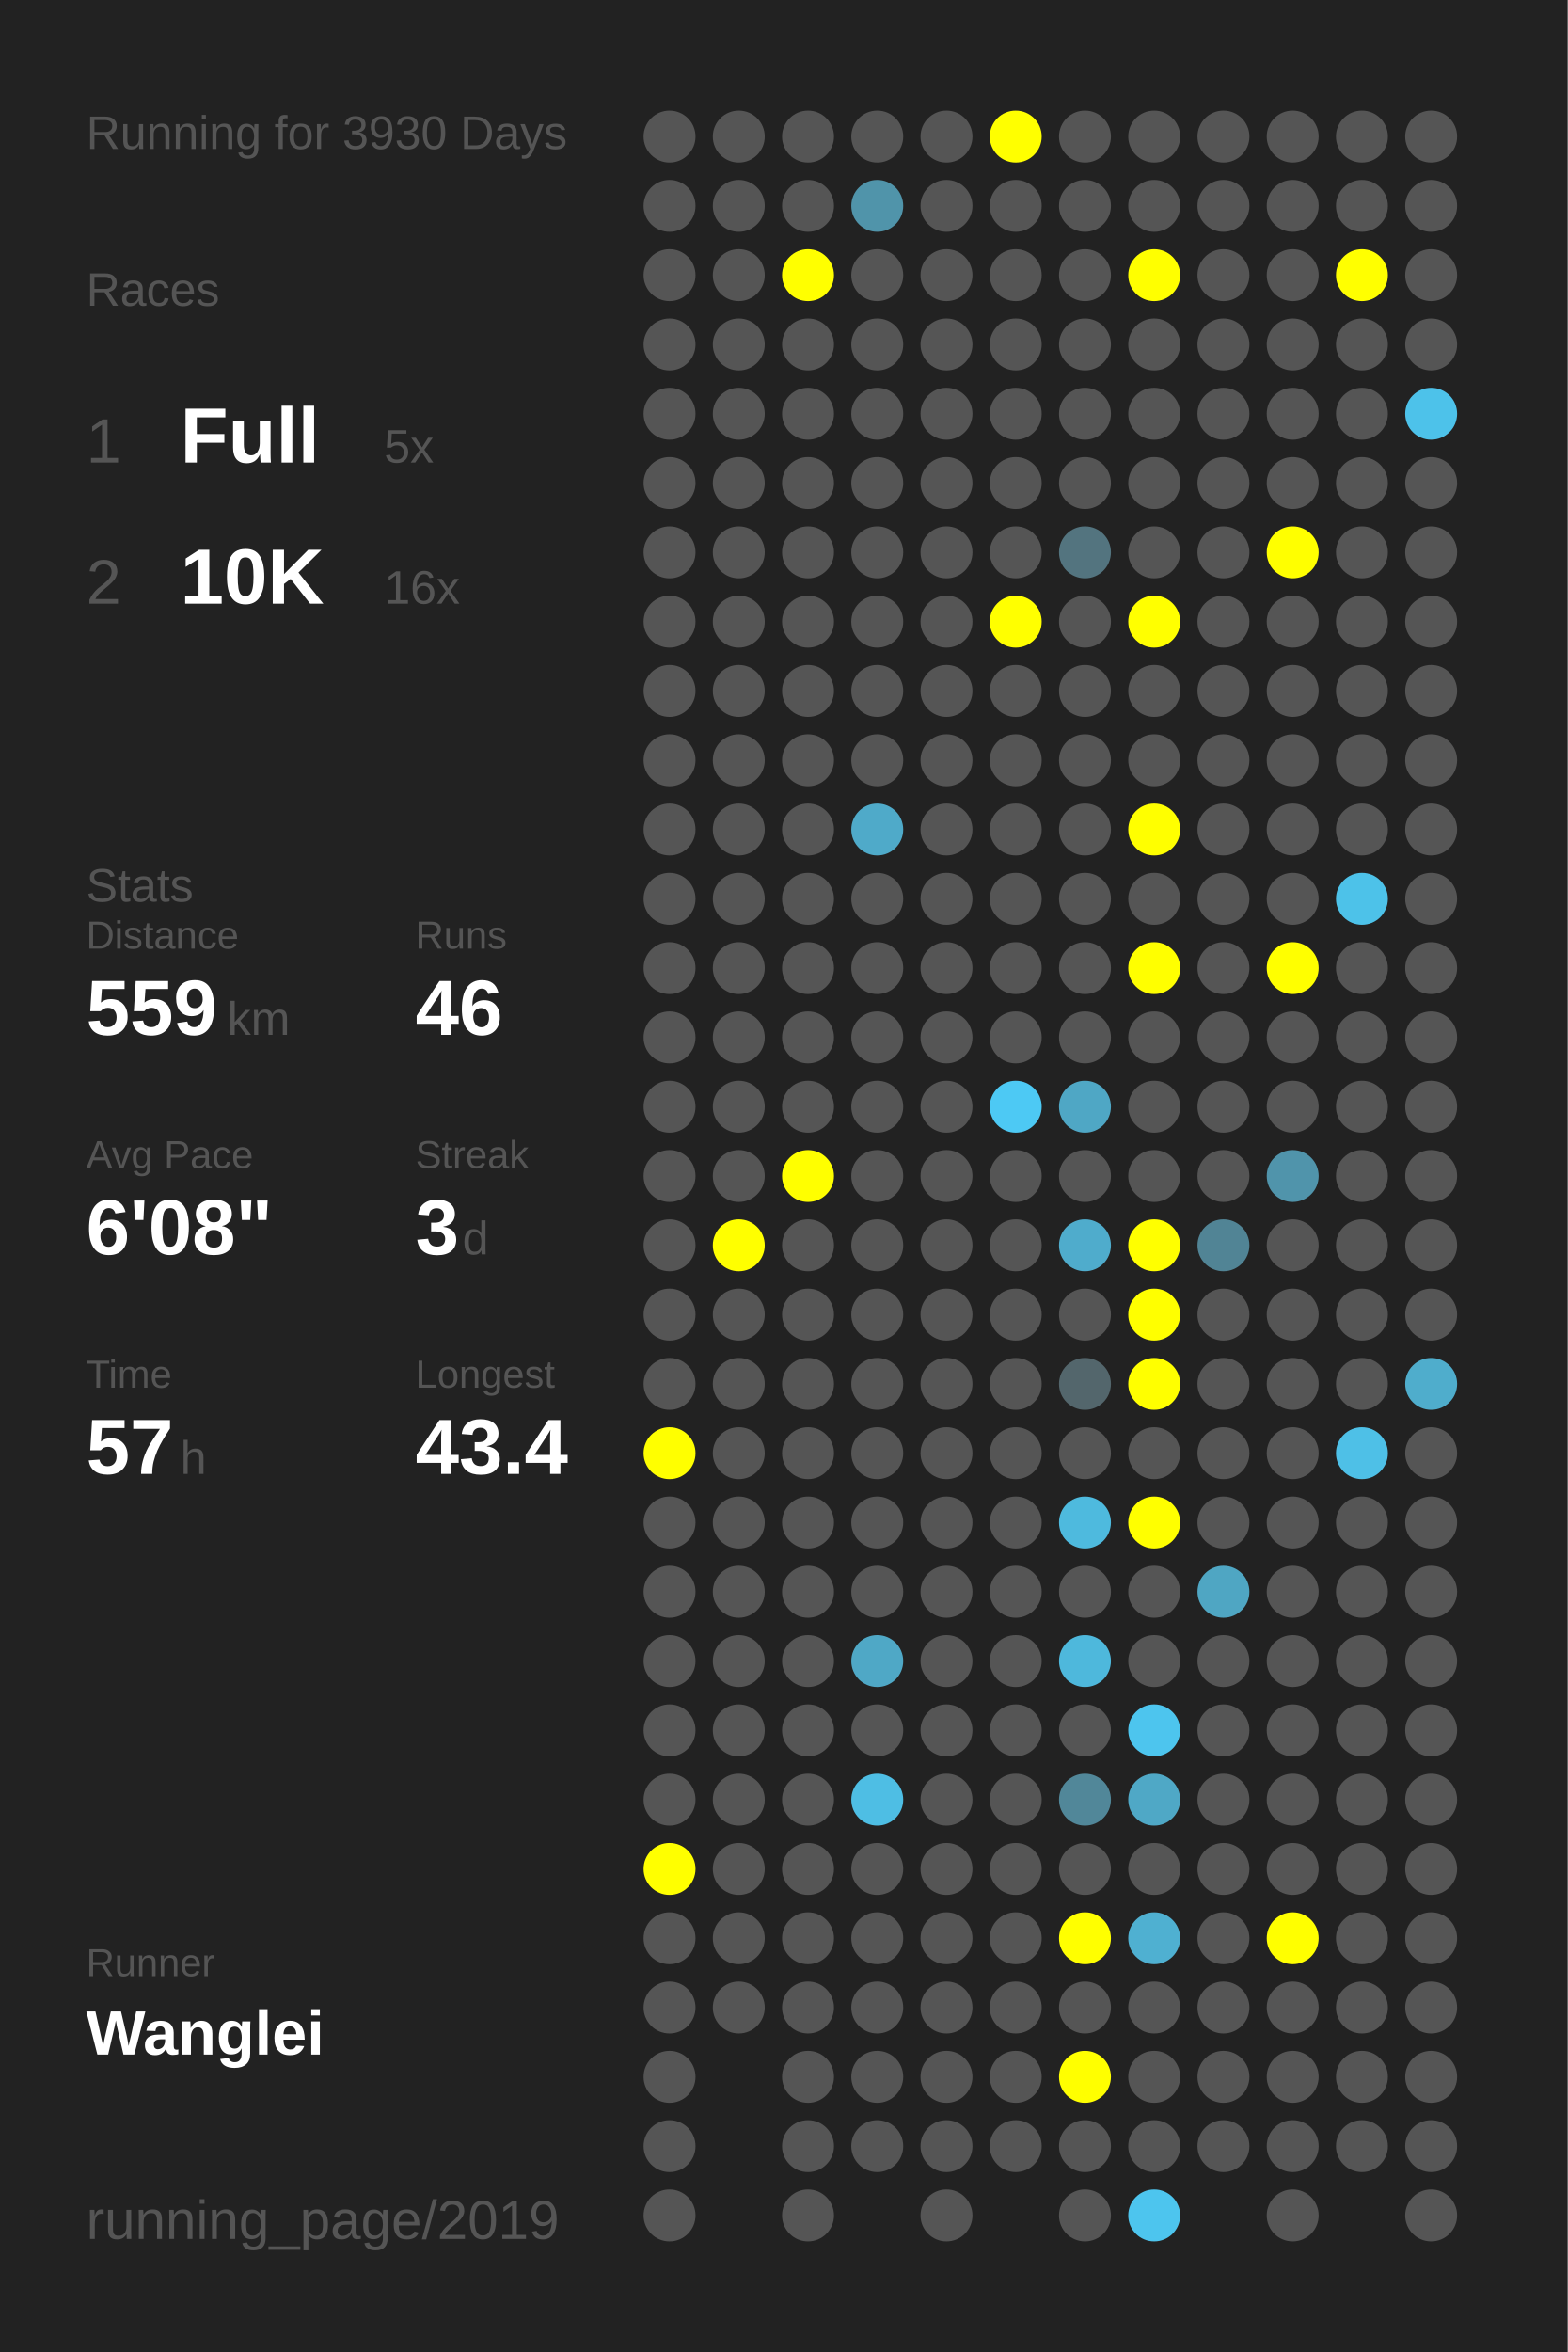
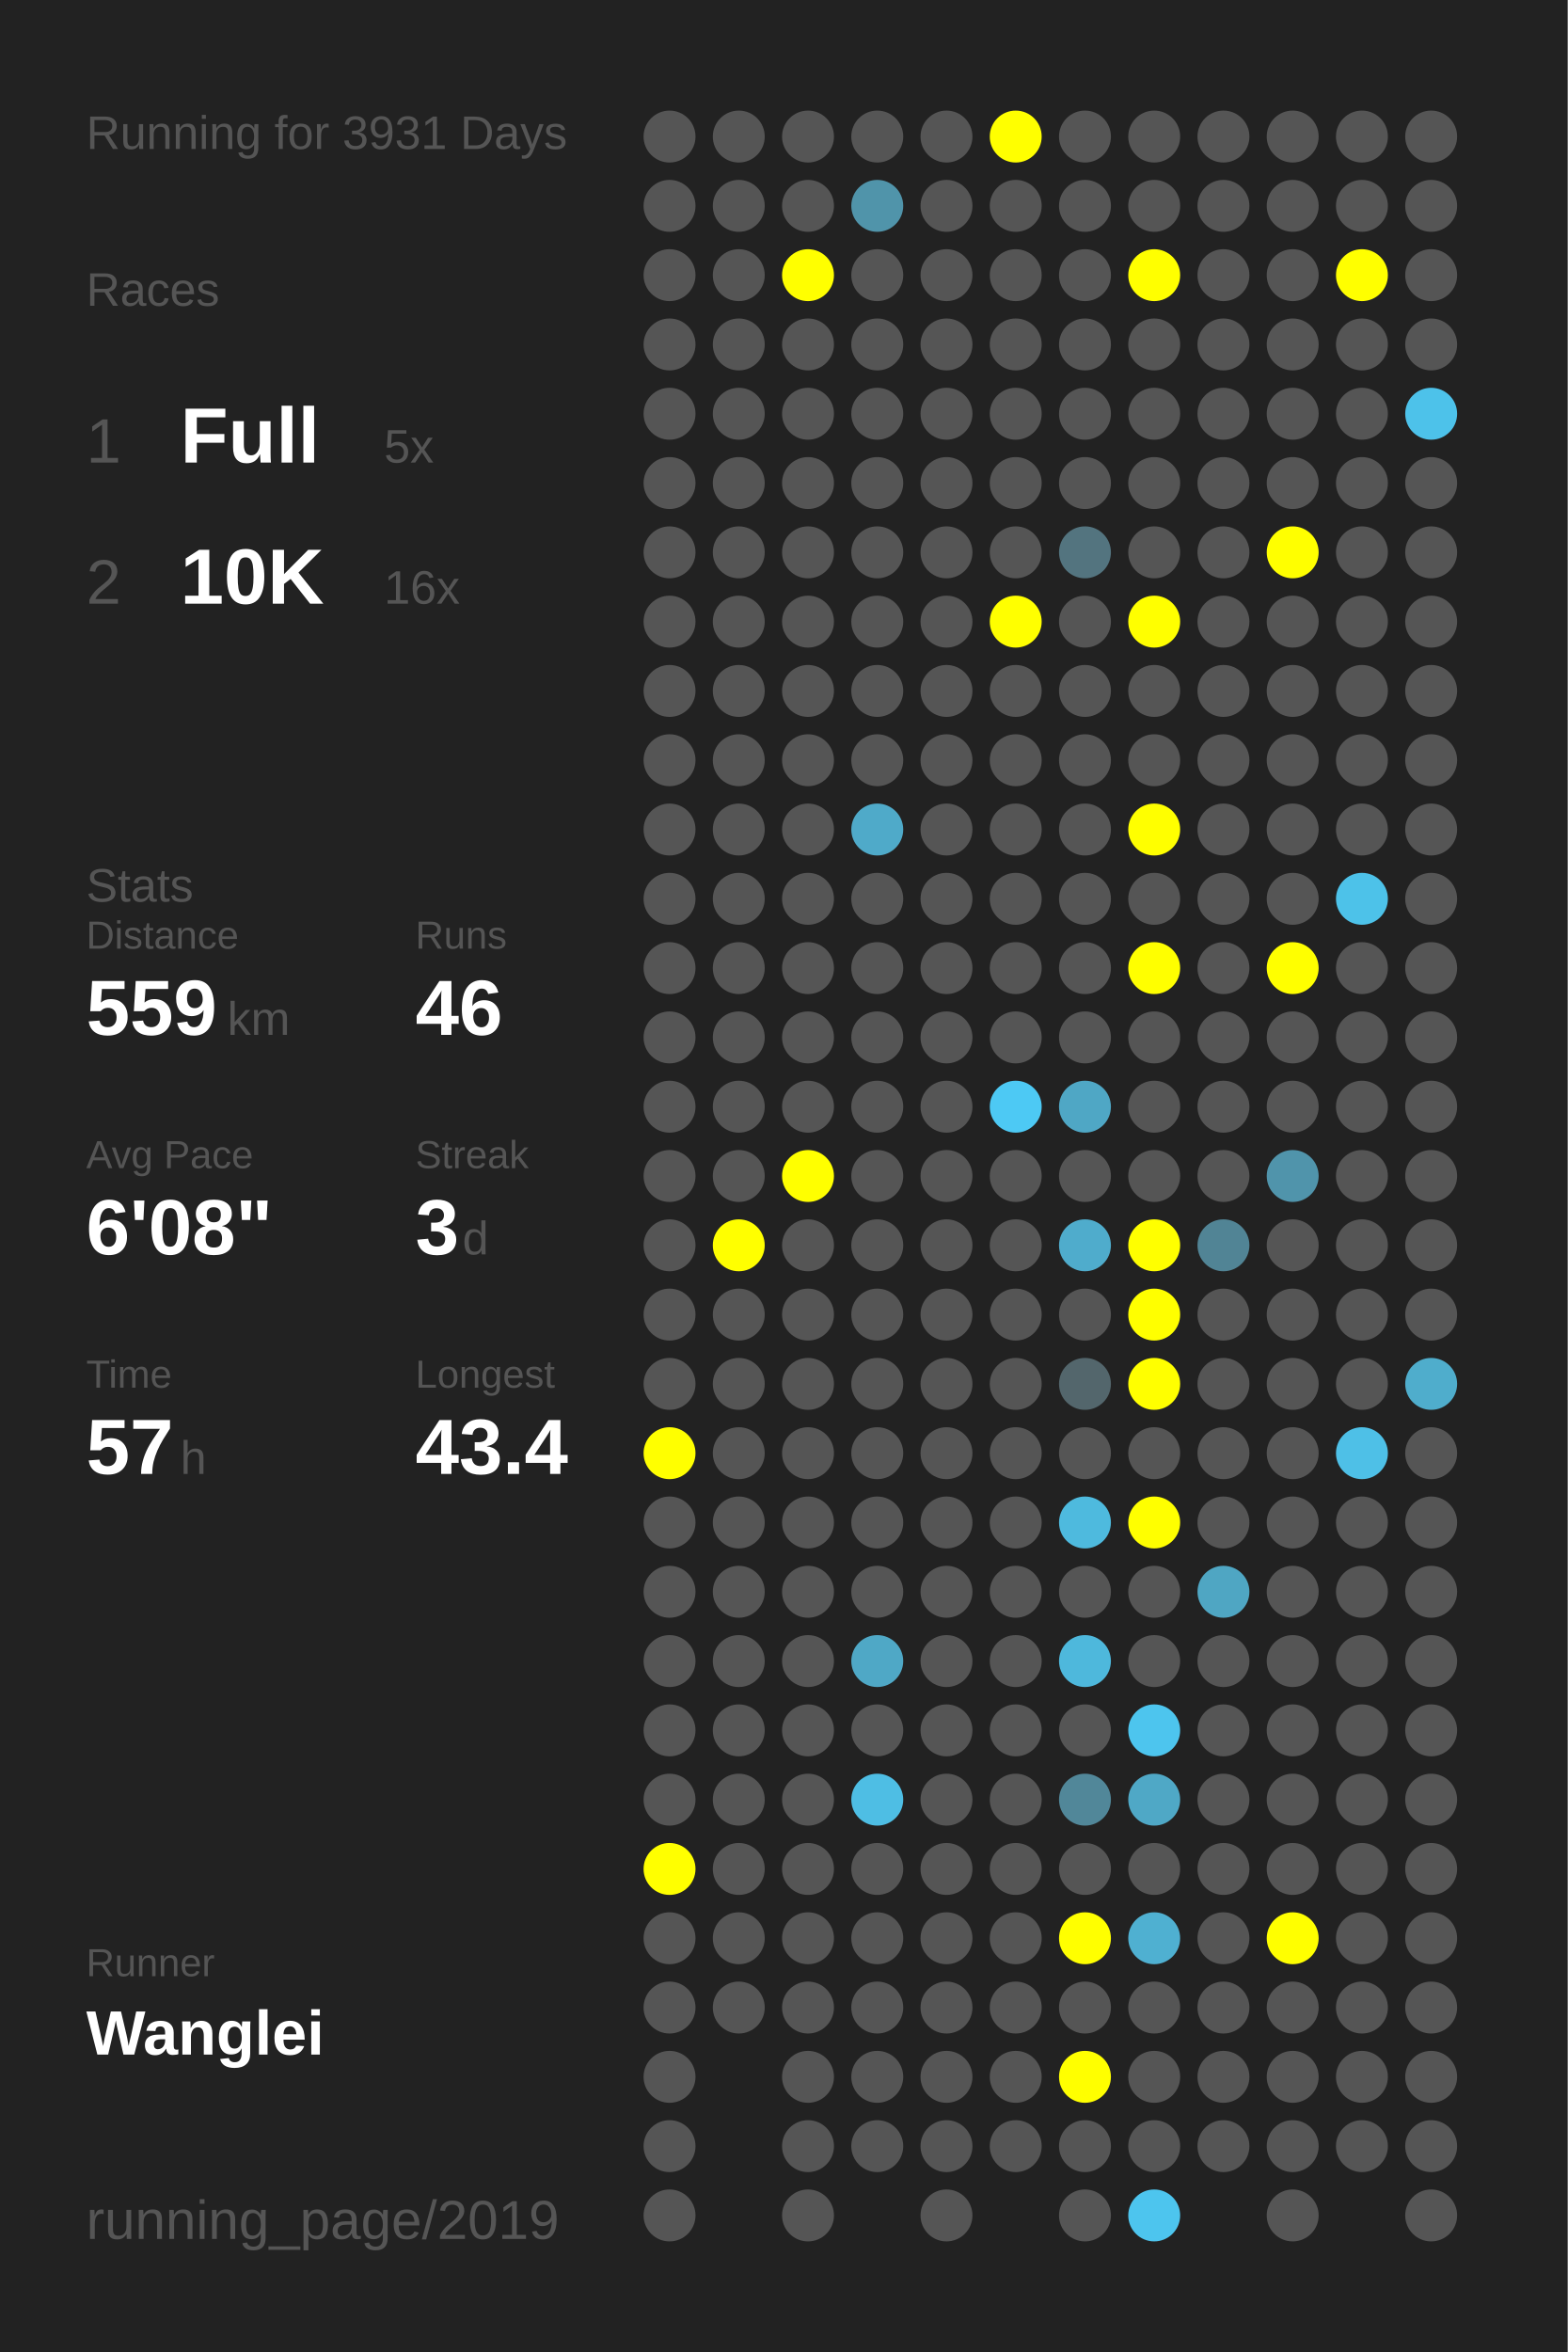
<svg xmlns="http://www.w3.org/2000/svg" baseProfile="full" height="300mm" version="1.1" viewBox="0,0,200,300" width="200mm">
  <defs />
  <rect fill="#222222" height="300" width="200" x="0" y="0" />
-   <text fill="#555555" style="font-size:6px; font-family:Arial;" x="11" y="19">Running for 3930 Days</text>
+   <text fill="#555555" style="font-size:6px; font-family:Arial;" x="11" y="19">Running for 3931 Days</text>
  <text fill="#555555" style="font-size:6px; font-family:Arial;" x="11" y="39">Races</text>
  <text fill="#555555" style="font-size:8px; font-family:Arial;" x="11" y="59">1</text>
  <text fill="#FFFFFF" style="font-size:10px; font-family:Arial; font-weight:bold;" x="23" y="59">Full</text>
  <text fill="#555555" style="font-size:6px; font-family:Arial;" x="49" y="59">5x</text>
  <text fill="#555555" style="font-size:8px; font-family:Arial;" x="11" y="77">2</text>
  <text fill="#FFFFFF" style="font-size:10px; font-family:Arial; font-weight:bold;" x="23" y="77">10K</text>
  <text fill="#555555" style="font-size:6px; font-family:Arial;" x="49" y="77">16x</text>
  <text fill="#555555" style="font-size:6px; font-family:Arial;" x="11" y="115">Stats</text>
  <text fill="#555555" style="font-size:5px; font-family:Arial;" x="11" y="121">Distance</text>
  <text fill="#FFFFFF" style="font-size:10px; font-family:Arial; font-weight:bold;" x="11" y="132">559</text>
  <text fill="#555555" style="font-size:6px; font-family:Arial;" x="29" y="132">km</text>
  <text fill="#555555" style="font-size:5px; font-family:Arial;" x="53" y="121">Runs</text>
  <text fill="#FFFFFF" style="font-size:10px; font-family:Arial; font-weight:bold;" x="53" y="132">46</text>
  <text fill="#555555" style="font-size:5px; font-family:Arial;" x="11" y="149">Avg Pace</text>
  <text fill="#FFFFFF" style="font-size:10px; font-family:Arial; font-weight:bold;" x="11" y="160">6'08"</text>
  <text fill="#555555" style="font-size:5px; font-family:Arial;" x="53" y="149">Streak</text>
  <text fill="#FFFFFF" style="font-size:10px; font-family:Arial; font-weight:bold;" x="53" y="160">3</text>
  <text fill="#555555" style="font-size:6px; font-family:Arial;" x="59" y="160">d</text>
  <text fill="#555555" style="font-size:5px; font-family:Arial;" x="11" y="177">Time</text>
  <text fill="#FFFFFF" style="font-size:10px; font-family:Arial; font-weight:bold;" x="11" y="188">57</text>
  <text fill="#555555" style="font-size:6px; font-family:Arial;" x="23" y="188">h</text>
  <text fill="#555555" style="font-size:5px; font-family:Arial;" x="53" y="177">Longest</text>
  <text fill="#FFFFFF" style="font-size:10px; font-family:Arial; font-weight:bold;" x="53" y="188">43.4</text>
  <text fill="#555555" style="font-size:5px; font-family:Arial;" x="11" y="252.065">Runner</text>
  <text fill="#FFFFFF" style="font-size:8px; font-family:Arial; font-weight:bold;" x="11" y="262.065">Wanglei</text>
  <text fill="#555555" style="font-size:7px; font-family:Arial;" x="11" y="285.581">running_page/2019</text>
  <circle cx="85.417" cy="17.419" fill="#555555" r="3.312" />
  <circle cx="85.417" cy="26.258" fill="#555555" r="3.312" />
  <circle cx="85.417" cy="35.097" fill="#555555" r="3.312" />
  <circle cx="85.417" cy="43.935" fill="#555555" r="3.312" />
  <circle cx="85.417" cy="52.774" fill="#555555" r="3.312" />
  <circle cx="85.417" cy="61.613" fill="#555555" r="3.312" />
  <circle cx="85.417" cy="70.452" fill="#555555" r="3.312" />
  <circle cx="85.417" cy="79.29" fill="#555555" r="3.312" />
  <circle cx="85.417" cy="88.129" fill="#555555" r="3.312" />
  <circle cx="85.417" cy="96.968" fill="#555555" r="3.312" />
  <circle cx="85.417" cy="105.806" fill="#555555" r="3.312" />
  <circle cx="85.417" cy="114.645" fill="#555555" r="3.312" />
  <circle cx="85.417" cy="123.484" fill="#555555" r="3.312" />
  <circle cx="85.417" cy="132.323" fill="#555555" r="3.312" />
  <circle cx="85.417" cy="141.161" fill="#555555" r="3.312" />
  <circle cx="85.417" cy="150" fill="#555555" r="3.312" />
  <circle cx="85.417" cy="158.839" fill="#555555" r="3.312" />
  <circle cx="85.417" cy="167.677" fill="#555555" r="3.312" />
  <circle cx="85.417" cy="176.516" fill="#555555" r="3.312" />
  <circle cx="85.417" cy="185.355" fill="#FFFF00" r="3.312" />
  <circle cx="85.417" cy="194.194" fill="#555555" r="3.312" />
  <circle cx="85.417" cy="203.032" fill="#555555" r="3.312" />
  <circle cx="85.417" cy="211.871" fill="#555555" r="3.312" />
  <circle cx="85.417" cy="220.71" fill="#555555" r="3.312" />
  <circle cx="85.417" cy="229.548" fill="#555555" r="3.312" />
  <circle cx="85.417" cy="238.387" fill="#FFFF00" r="3.312" />
  <circle cx="85.417" cy="247.226" fill="#555555" r="3.312" />
  <circle cx="85.417" cy="256.065" fill="#555555" r="3.312" />
  <circle cx="85.417" cy="264.903" fill="#555555" r="3.312" />
  <circle cx="85.417" cy="273.742" fill="#555555" r="3.312" />
  <circle cx="85.417" cy="282.581" fill="#555555" r="3.312" />
  <circle cx="94.25" cy="17.419" fill="#555555" r="3.312" />
  <circle cx="94.25" cy="26.258" fill="#555555" r="3.312" />
  <circle cx="94.25" cy="35.097" fill="#555555" r="3.312" />
  <circle cx="94.25" cy="43.935" fill="#555555" r="3.312" />
  <circle cx="94.25" cy="52.774" fill="#555555" r="3.312" />
  <circle cx="94.25" cy="61.613" fill="#555555" r="3.312" />
  <circle cx="94.25" cy="70.452" fill="#555555" r="3.312" />
  <circle cx="94.25" cy="79.29" fill="#555555" r="3.312" />
  <circle cx="94.25" cy="88.129" fill="#555555" r="3.312" />
  <circle cx="94.25" cy="96.968" fill="#555555" r="3.312" />
  <circle cx="94.25" cy="105.806" fill="#555555" r="3.312" />
  <circle cx="94.25" cy="114.645" fill="#555555" r="3.312" />
  <circle cx="94.25" cy="123.484" fill="#555555" r="3.312" />
  <circle cx="94.25" cy="132.323" fill="#555555" r="3.312" />
  <circle cx="94.25" cy="141.161" fill="#555555" r="3.312" />
  <circle cx="94.25" cy="150" fill="#555555" r="3.312" />
  <circle cx="94.25" cy="158.839" fill="#FFFF00" r="3.312" />
  <circle cx="94.25" cy="167.677" fill="#555555" r="3.312" />
  <circle cx="94.25" cy="176.516" fill="#555555" r="3.312" />
  <circle cx="94.25" cy="185.355" fill="#555555" r="3.312" />
  <circle cx="94.25" cy="194.194" fill="#555555" r="3.312" />
  <circle cx="94.25" cy="203.032" fill="#555555" r="3.312" />
  <circle cx="94.25" cy="211.871" fill="#555555" r="3.312" />
  <circle cx="94.25" cy="220.71" fill="#555555" r="3.312" />
  <circle cx="94.25" cy="229.548" fill="#555555" r="3.312" />
  <circle cx="94.25" cy="238.387" fill="#555555" r="3.312" />
  <circle cx="94.25" cy="247.226" fill="#555555" r="3.312" />
  <circle cx="94.25" cy="256.065" fill="#555555" r="3.312" />
  <circle cx="103.083" cy="17.419" fill="#555555" r="3.312" />
  <circle cx="103.083" cy="26.258" fill="#555555" r="3.312" />
  <circle cx="103.083" cy="35.097" fill="#FFFF00" r="3.312" />
  <circle cx="103.083" cy="43.935" fill="#555555" r="3.312" />
  <circle cx="103.083" cy="52.774" fill="#555555" r="3.312" />
  <circle cx="103.083" cy="61.613" fill="#555555" r="3.312" />
  <circle cx="103.083" cy="70.452" fill="#555555" r="3.312" />
  <circle cx="103.083" cy="79.29" fill="#555555" r="3.312" />
  <circle cx="103.083" cy="88.129" fill="#555555" r="3.312" />
  <circle cx="103.083" cy="96.968" fill="#555555" r="3.312" />
  <circle cx="103.083" cy="105.806" fill="#555555" r="3.312" />
  <circle cx="103.083" cy="114.645" fill="#555555" r="3.312" />
  <circle cx="103.083" cy="123.484" fill="#555555" r="3.312" />
  <circle cx="103.083" cy="132.323" fill="#555555" r="3.312" />
  <circle cx="103.083" cy="141.161" fill="#555555" r="3.312" />
  <circle cx="103.083" cy="150" fill="#FFFF00" r="3.312" />
  <circle cx="103.083" cy="158.839" fill="#555555" r="3.312" />
  <circle cx="103.083" cy="167.677" fill="#555555" r="3.312" />
  <circle cx="103.083" cy="176.516" fill="#555555" r="3.312" />
  <circle cx="103.083" cy="185.355" fill="#555555" r="3.312" />
  <circle cx="103.083" cy="194.194" fill="#555555" r="3.312" />
  <circle cx="103.083" cy="203.032" fill="#555555" r="3.312" />
  <circle cx="103.083" cy="211.871" fill="#555555" r="3.312" />
  <circle cx="103.083" cy="220.71" fill="#555555" r="3.312" />
  <circle cx="103.083" cy="229.548" fill="#555555" r="3.312" />
  <circle cx="103.083" cy="238.387" fill="#555555" r="3.312" />
  <circle cx="103.083" cy="247.226" fill="#555555" r="3.312" />
  <circle cx="103.083" cy="256.065" fill="#555555" r="3.312" />
  <circle cx="103.083" cy="264.903" fill="#555555" r="3.312" />
  <circle cx="103.083" cy="273.742" fill="#555555" r="3.312" />
  <circle cx="103.083" cy="282.581" fill="#555555" r="3.312" />
  <circle cx="111.917" cy="17.419" fill="#555555" r="3.312" />
  <circle cx="111.917" cy="26.258" fill="#5094aa" r="3.312" />
  <circle cx="111.917" cy="35.097" fill="#555555" r="3.312" />
  <circle cx="111.917" cy="43.935" fill="#555555" r="3.312" />
  <circle cx="111.917" cy="52.774" fill="#555555" r="3.312" />
  <circle cx="111.917" cy="61.613" fill="#555555" r="3.312" />
  <circle cx="111.917" cy="70.452" fill="#555555" r="3.312" />
  <circle cx="111.917" cy="79.29" fill="#555555" r="3.312" />
  <circle cx="111.917" cy="88.129" fill="#555555" r="3.312" />
  <circle cx="111.917" cy="96.968" fill="#555555" r="3.312" />
  <circle cx="111.917" cy="105.806" fill="#4faac9" r="3.312" />
  <circle cx="111.917" cy="114.645" fill="#555555" r="3.312" />
  <circle cx="111.917" cy="123.484" fill="#555555" r="3.312" />
  <circle cx="111.917" cy="132.323" fill="#555555" r="3.312" />
  <circle cx="111.917" cy="141.161" fill="#555555" r="3.312" />
  <circle cx="111.917" cy="150" fill="#555555" r="3.312" />
  <circle cx="111.917" cy="158.839" fill="#555555" r="3.312" />
  <circle cx="111.917" cy="167.677" fill="#555555" r="3.312" />
  <circle cx="111.917" cy="176.516" fill="#555555" r="3.312" />
  <circle cx="111.917" cy="185.355" fill="#555555" r="3.312" />
  <circle cx="111.917" cy="194.194" fill="#555555" r="3.312" />
  <circle cx="111.917" cy="203.032" fill="#555555" r="3.312" />
  <circle cx="111.917" cy="211.871" fill="#4fa8c6" r="3.312" />
  <circle cx="111.917" cy="220.71" fill="#555555" r="3.312" />
  <circle cx="111.917" cy="229.548" fill="#4ebee4" r="3.312" />
  <circle cx="111.917" cy="238.387" fill="#555555" r="3.312" />
  <circle cx="111.917" cy="247.226" fill="#555555" r="3.312" />
  <circle cx="111.917" cy="256.065" fill="#555555" r="3.312" />
  <circle cx="111.917" cy="264.903" fill="#555555" r="3.312" />
  <circle cx="111.917" cy="273.742" fill="#555555" r="3.312" />
  <circle cx="120.75" cy="17.419" fill="#555555" r="3.312" />
  <circle cx="120.75" cy="26.258" fill="#555555" r="3.312" />
  <circle cx="120.75" cy="35.097" fill="#555555" r="3.312" />
  <circle cx="120.75" cy="43.935" fill="#555555" r="3.312" />
  <circle cx="120.75" cy="52.774" fill="#555555" r="3.312" />
  <circle cx="120.75" cy="61.613" fill="#555555" r="3.312" />
  <circle cx="120.75" cy="70.452" fill="#555555" r="3.312" />
  <circle cx="120.75" cy="79.29" fill="#555555" r="3.312" />
  <circle cx="120.75" cy="88.129" fill="#555555" r="3.312" />
  <circle cx="120.75" cy="96.968" fill="#555555" r="3.312" />
  <circle cx="120.75" cy="105.806" fill="#555555" r="3.312" />
  <circle cx="120.75" cy="114.645" fill="#555555" r="3.312" />
  <circle cx="120.75" cy="123.484" fill="#555555" r="3.312" />
  <circle cx="120.75" cy="132.323" fill="#555555" r="3.312" />
  <circle cx="120.75" cy="141.161" fill="#555555" r="3.312" />
  <circle cx="120.75" cy="150" fill="#555555" r="3.312" />
  <circle cx="120.75" cy="158.839" fill="#555555" r="3.312" />
  <circle cx="120.75" cy="167.677" fill="#555555" r="3.312" />
  <circle cx="120.75" cy="176.516" fill="#555555" r="3.312" />
  <circle cx="120.75" cy="185.355" fill="#555555" r="3.312" />
  <circle cx="120.75" cy="194.194" fill="#555555" r="3.312" />
  <circle cx="120.75" cy="203.032" fill="#555555" r="3.312" />
  <circle cx="120.75" cy="211.871" fill="#555555" r="3.312" />
  <circle cx="120.75" cy="220.71" fill="#555555" r="3.312" />
  <circle cx="120.75" cy="229.548" fill="#555555" r="3.312" />
  <circle cx="120.75" cy="238.387" fill="#555555" r="3.312" />
  <circle cx="120.75" cy="247.226" fill="#555555" r="3.312" />
  <circle cx="120.75" cy="256.065" fill="#555555" r="3.312" />
  <circle cx="120.75" cy="264.903" fill="#555555" r="3.312" />
  <circle cx="120.75" cy="273.742" fill="#555555" r="3.312" />
  <circle cx="120.75" cy="282.581" fill="#555555" r="3.312" />
  <circle cx="129.583" cy="17.419" fill="#FFFF00" r="3.312" />
  <circle cx="129.583" cy="26.258" fill="#555555" r="3.312" />
  <circle cx="129.583" cy="35.097" fill="#555555" r="3.312" />
  <circle cx="129.583" cy="43.935" fill="#555555" r="3.312" />
  <circle cx="129.583" cy="52.774" fill="#555555" r="3.312" />
  <circle cx="129.583" cy="61.613" fill="#555555" r="3.312" />
  <circle cx="129.583" cy="70.452" fill="#555555" r="3.312" />
  <circle cx="129.583" cy="79.29" fill="#FFFF00" r="3.312" />
  <circle cx="129.583" cy="88.129" fill="#555555" r="3.312" />
  <circle cx="129.583" cy="96.968" fill="#555555" r="3.312" />
  <circle cx="129.583" cy="105.806" fill="#555555" r="3.312" />
  <circle cx="129.583" cy="114.645" fill="#555555" r="3.312" />
  <circle cx="129.583" cy="123.484" fill="#555555" r="3.312" />
  <circle cx="129.583" cy="132.323" fill="#555555" r="3.312" />
  <circle cx="129.583" cy="141.161" fill="#4dc9f4" r="3.312" />
  <circle cx="129.583" cy="150" fill="#555555" r="3.312" />
  <circle cx="129.583" cy="158.839" fill="#555555" r="3.312" />
  <circle cx="129.583" cy="167.677" fill="#555555" r="3.312" />
  <circle cx="129.583" cy="176.516" fill="#555555" r="3.312" />
  <circle cx="129.583" cy="185.355" fill="#555555" r="3.312" />
  <circle cx="129.583" cy="194.194" fill="#555555" r="3.312" />
  <circle cx="129.583" cy="203.032" fill="#555555" r="3.312" />
  <circle cx="129.583" cy="211.871" fill="#555555" r="3.312" />
  <circle cx="129.583" cy="220.71" fill="#555555" r="3.312" />
  <circle cx="129.583" cy="229.548" fill="#555555" r="3.312" />
  <circle cx="129.583" cy="238.387" fill="#555555" r="3.312" />
  <circle cx="129.583" cy="247.226" fill="#555555" r="3.312" />
  <circle cx="129.583" cy="256.065" fill="#555555" r="3.312" />
  <circle cx="129.583" cy="264.903" fill="#555555" r="3.312" />
  <circle cx="129.583" cy="273.742" fill="#555555" r="3.312" />
  <circle cx="138.417" cy="17.419" fill="#555555" r="3.312" />
  <circle cx="138.417" cy="26.258" fill="#555555" r="3.312" />
  <circle cx="138.417" cy="35.097" fill="#555555" r="3.312" />
  <circle cx="138.417" cy="43.935" fill="#555555" r="3.312" />
  <circle cx="138.417" cy="52.774" fill="#555555" r="3.312" />
  <circle cx="138.417" cy="61.613" fill="#555555" r="3.312" />
  <circle cx="138.417" cy="70.452" fill="#53747f" r="3.312" />
  <circle cx="138.417" cy="79.29" fill="#555555" r="3.312" />
  <circle cx="138.417" cy="88.129" fill="#555555" r="3.312" />
  <circle cx="138.417" cy="96.968" fill="#555555" r="3.312" />
  <circle cx="138.417" cy="105.806" fill="#555555" r="3.312" />
  <circle cx="138.417" cy="114.645" fill="#555555" r="3.312" />
  <circle cx="138.417" cy="123.484" fill="#555555" r="3.312" />
  <circle cx="138.417" cy="132.323" fill="#555555" r="3.312" />
  <circle cx="138.417" cy="141.161" fill="#4fa7c5" r="3.312" />
  <circle cx="138.417" cy="150" fill="#555555" r="3.312" />
  <circle cx="138.417" cy="158.839" fill="#4faccc" r="3.312" />
  <circle cx="138.417" cy="167.677" fill="#555555" r="3.312" />
  <circle cx="138.417" cy="176.516" fill="#53666c" r="3.312" />
  <circle cx="138.417" cy="185.355" fill="#555555" r="3.312" />
  <circle cx="138.417" cy="194.194" fill="#4ebade" r="3.312" />
  <circle cx="138.417" cy="203.032" fill="#555555" r="3.312" />
  <circle cx="138.417" cy="211.871" fill="#4eb8dc" r="3.312" />
  <circle cx="138.417" cy="220.71" fill="#555555" r="3.312" />
  <circle cx="138.417" cy="229.548" fill="#518799" r="3.312" />
  <circle cx="138.417" cy="238.387" fill="#555555" r="3.312" />
  <circle cx="138.417" cy="247.226" fill="#FFFF00" r="3.312" />
  <circle cx="138.417" cy="256.065" fill="#555555" r="3.312" />
  <circle cx="138.417" cy="264.903" fill="#FFFF00" r="3.312" />
  <circle cx="138.417" cy="273.742" fill="#555555" r="3.312" />
  <circle cx="138.417" cy="282.581" fill="#555555" r="3.312" />
  <circle cx="147.25" cy="17.419" fill="#555555" r="3.312" />
  <circle cx="147.25" cy="26.258" fill="#555555" r="3.312" />
  <circle cx="147.25" cy="35.097" fill="#FFFF00" r="3.312" />
  <circle cx="147.25" cy="43.935" fill="#555555" r="3.312" />
  <circle cx="147.25" cy="52.774" fill="#555555" r="3.312" />
  <circle cx="147.25" cy="61.613" fill="#555555" r="3.312" />
  <circle cx="147.25" cy="70.452" fill="#555555" r="3.312" />
  <circle cx="147.25" cy="79.29" fill="#FFFF00" r="3.312" />
  <circle cx="147.25" cy="88.129" fill="#555555" r="3.312" />
  <circle cx="147.25" cy="96.968" fill="#555555" r="3.312" />
  <circle cx="147.25" cy="105.806" fill="#FFFF00" r="3.312" />
  <circle cx="147.25" cy="114.645" fill="#555555" r="3.312" />
  <circle cx="147.25" cy="123.484" fill="#FFFF00" r="3.312" />
  <circle cx="147.25" cy="132.323" fill="#555555" r="3.312" />
  <circle cx="147.25" cy="141.161" fill="#555555" r="3.312" />
  <circle cx="147.25" cy="150" fill="#555555" r="3.312" />
  <circle cx="147.25" cy="158.839" fill="#FFFF00" r="3.312" />
  <circle cx="147.25" cy="167.677" fill="#FFFF00" r="3.312" />
  <circle cx="147.25" cy="176.516" fill="#FFFF00" r="3.312" />
  <circle cx="147.25" cy="185.355" fill="#555555" r="3.312" />
  <circle cx="147.25" cy="194.194" fill="#FFFF00" r="3.312" />
  <circle cx="147.25" cy="203.032" fill="#555555" r="3.312" />
  <circle cx="147.25" cy="211.871" fill="#555555" r="3.312" />
  <circle cx="147.25" cy="220.71" fill="#4dc5ee" r="3.312" />
  <circle cx="147.25" cy="229.548" fill="#4fa8c6" r="3.312" />
  <circle cx="147.25" cy="238.387" fill="#555555" r="3.312" />
  <circle cx="147.25" cy="247.226" fill="#4fb0d1" r="3.312" />
  <circle cx="147.25" cy="256.065" fill="#555555" r="3.312" />
  <circle cx="147.25" cy="264.903" fill="#555555" r="3.312" />
  <circle cx="147.25" cy="273.742" fill="#555555" r="3.312" />
  <circle cx="147.25" cy="282.581" fill="#4dc5ee" r="3.312" />
  <circle cx="156.083" cy="17.419" fill="#555555" r="3.312" />
  <circle cx="156.083" cy="26.258" fill="#555555" r="3.312" />
  <circle cx="156.083" cy="35.097" fill="#555555" r="3.312" />
  <circle cx="156.083" cy="43.935" fill="#555555" r="3.312" />
  <circle cx="156.083" cy="52.774" fill="#555555" r="3.312" />
  <circle cx="156.083" cy="61.613" fill="#555555" r="3.312" />
  <circle cx="156.083" cy="70.452" fill="#555555" r="3.312" />
  <circle cx="156.083" cy="79.29" fill="#555555" r="3.312" />
  <circle cx="156.083" cy="88.129" fill="#555555" r="3.312" />
  <circle cx="156.083" cy="96.968" fill="#555555" r="3.312" />
  <circle cx="156.083" cy="105.806" fill="#555555" r="3.312" />
  <circle cx="156.083" cy="114.645" fill="#555555" r="3.312" />
  <circle cx="156.083" cy="123.484" fill="#555555" r="3.312" />
  <circle cx="156.083" cy="132.323" fill="#555555" r="3.312" />
  <circle cx="156.083" cy="141.161" fill="#555555" r="3.312" />
  <circle cx="156.083" cy="150" fill="#555555" r="3.312" />
  <circle cx="156.083" cy="158.839" fill="#518495" r="3.312" />
  <circle cx="156.083" cy="167.677" fill="#555555" r="3.312" />
  <circle cx="156.083" cy="176.516" fill="#555555" r="3.312" />
  <circle cx="156.083" cy="185.355" fill="#555555" r="3.312" />
  <circle cx="156.083" cy="194.194" fill="#555555" r="3.312" />
  <circle cx="156.083" cy="203.032" fill="#4fa6c3" r="3.312" />
  <circle cx="156.083" cy="211.871" fill="#555555" r="3.312" />
  <circle cx="156.083" cy="220.71" fill="#555555" r="3.312" />
  <circle cx="156.083" cy="229.548" fill="#555555" r="3.312" />
  <circle cx="156.083" cy="238.387" fill="#555555" r="3.312" />
  <circle cx="156.083" cy="247.226" fill="#555555" r="3.312" />
  <circle cx="156.083" cy="256.065" fill="#555555" r="3.312" />
  <circle cx="156.083" cy="264.903" fill="#555555" r="3.312" />
  <circle cx="156.083" cy="273.742" fill="#555555" r="3.312" />
  <circle cx="164.917" cy="17.419" fill="#555555" r="3.312" />
  <circle cx="164.917" cy="26.258" fill="#555555" r="3.312" />
  <circle cx="164.917" cy="35.097" fill="#555555" r="3.312" />
  <circle cx="164.917" cy="43.935" fill="#555555" r="3.312" />
  <circle cx="164.917" cy="52.774" fill="#555555" r="3.312" />
  <circle cx="164.917" cy="61.613" fill="#555555" r="3.312" />
  <circle cx="164.917" cy="70.452" fill="#FFFF00" r="3.312" />
  <circle cx="164.917" cy="79.29" fill="#555555" r="3.312" />
  <circle cx="164.917" cy="88.129" fill="#555555" r="3.312" />
  <circle cx="164.917" cy="96.968" fill="#555555" r="3.312" />
  <circle cx="164.917" cy="105.806" fill="#555555" r="3.312" />
  <circle cx="164.917" cy="114.645" fill="#555555" r="3.312" />
  <circle cx="164.917" cy="123.484" fill="#FFFF00" r="3.312" />
  <circle cx="164.917" cy="132.323" fill="#555555" r="3.312" />
  <circle cx="164.917" cy="141.161" fill="#555555" r="3.312" />
  <circle cx="164.917" cy="150" fill="#5094ab" r="3.312" />
  <circle cx="164.917" cy="158.839" fill="#555555" r="3.312" />
  <circle cx="164.917" cy="167.677" fill="#555555" r="3.312" />
  <circle cx="164.917" cy="176.516" fill="#555555" r="3.312" />
  <circle cx="164.917" cy="185.355" fill="#555555" r="3.312" />
  <circle cx="164.917" cy="194.194" fill="#555555" r="3.312" />
  <circle cx="164.917" cy="203.032" fill="#555555" r="3.312" />
  <circle cx="164.917" cy="211.871" fill="#555555" r="3.312" />
  <circle cx="164.917" cy="220.71" fill="#555555" r="3.312" />
  <circle cx="164.917" cy="229.548" fill="#555555" r="3.312" />
  <circle cx="164.917" cy="238.387" fill="#555555" r="3.312" />
  <circle cx="164.917" cy="247.226" fill="#FFFF00" r="3.312" />
  <circle cx="164.917" cy="256.065" fill="#555555" r="3.312" />
  <circle cx="164.917" cy="264.903" fill="#555555" r="3.312" />
  <circle cx="164.917" cy="273.742" fill="#555555" r="3.312" />
  <circle cx="164.917" cy="282.581" fill="#555555" r="3.312" />
  <circle cx="173.75" cy="17.419" fill="#555555" r="3.312" />
  <circle cx="173.75" cy="26.258" fill="#555555" r="3.312" />
  <circle cx="173.75" cy="35.097" fill="#FFFF00" r="3.312" />
  <circle cx="173.75" cy="43.935" fill="#555555" r="3.312" />
  <circle cx="173.75" cy="52.774" fill="#555555" r="3.312" />
  <circle cx="173.75" cy="61.613" fill="#555555" r="3.312" />
  <circle cx="173.75" cy="70.452" fill="#555555" r="3.312" />
  <circle cx="173.75" cy="79.29" fill="#555555" r="3.312" />
  <circle cx="173.75" cy="88.129" fill="#555555" r="3.312" />
  <circle cx="173.75" cy="96.968" fill="#555555" r="3.312" />
  <circle cx="173.75" cy="105.806" fill="#555555" r="3.312" />
  <circle cx="173.75" cy="114.645" fill="#4dc2e9" r="3.312" />
  <circle cx="173.75" cy="123.484" fill="#555555" r="3.312" />
  <circle cx="173.75" cy="132.323" fill="#555555" r="3.312" />
  <circle cx="173.75" cy="141.161" fill="#555555" r="3.312" />
  <circle cx="173.75" cy="150" fill="#555555" r="3.312" />
  <circle cx="173.75" cy="158.839" fill="#555555" r="3.312" />
  <circle cx="173.75" cy="167.677" fill="#555555" r="3.312" />
  <circle cx="173.75" cy="176.516" fill="#555555" r="3.312" />
  <circle cx="173.75" cy="185.355" fill="#4ec0e7" r="3.312" />
  <circle cx="173.75" cy="194.194" fill="#555555" r="3.312" />
  <circle cx="173.75" cy="203.032" fill="#555555" r="3.312" />
  <circle cx="173.75" cy="211.871" fill="#555555" r="3.312" />
  <circle cx="173.75" cy="220.71" fill="#555555" r="3.312" />
  <circle cx="173.75" cy="229.548" fill="#555555" r="3.312" />
  <circle cx="173.75" cy="238.387" fill="#555555" r="3.312" />
  <circle cx="173.75" cy="247.226" fill="#555555" r="3.312" />
  <circle cx="173.75" cy="256.065" fill="#555555" r="3.312" />
  <circle cx="173.75" cy="264.903" fill="#555555" r="3.312" />
  <circle cx="173.75" cy="273.742" fill="#555555" r="3.312" />
  <circle cx="182.583" cy="17.419" fill="#555555" r="3.312" />
  <circle cx="182.583" cy="26.258" fill="#555555" r="3.312" />
  <circle cx="182.583" cy="35.097" fill="#555555" r="3.312" />
  <circle cx="182.583" cy="43.935" fill="#555555" r="3.312" />
  <circle cx="182.583" cy="52.774" fill="#4dc2ea" r="3.312" />
  <circle cx="182.583" cy="61.613" fill="#555555" r="3.312" />
  <circle cx="182.583" cy="70.452" fill="#555555" r="3.312" />
  <circle cx="182.583" cy="79.29" fill="#555555" r="3.312" />
  <circle cx="182.583" cy="88.129" fill="#555555" r="3.312" />
  <circle cx="182.583" cy="96.968" fill="#555555" r="3.312" />
  <circle cx="182.583" cy="105.806" fill="#555555" r="3.312" />
  <circle cx="182.583" cy="114.645" fill="#555555" r="3.312" />
  <circle cx="182.583" cy="123.484" fill="#555555" r="3.312" />
  <circle cx="182.583" cy="132.323" fill="#555555" r="3.312" />
  <circle cx="182.583" cy="141.161" fill="#555555" r="3.312" />
  <circle cx="182.583" cy="150" fill="#555555" r="3.312" />
  <circle cx="182.583" cy="158.839" fill="#555555" r="3.312" />
  <circle cx="182.583" cy="167.677" fill="#555555" r="3.312" />
  <circle cx="182.583" cy="176.516" fill="#4fadcc" r="3.312" />
  <circle cx="182.583" cy="185.355" fill="#555555" r="3.312" />
  <circle cx="182.583" cy="194.194" fill="#555555" r="3.312" />
  <circle cx="182.583" cy="203.032" fill="#555555" r="3.312" />
  <circle cx="182.583" cy="211.871" fill="#555555" r="3.312" />
  <circle cx="182.583" cy="220.71" fill="#555555" r="3.312" />
  <circle cx="182.583" cy="229.548" fill="#555555" r="3.312" />
  <circle cx="182.583" cy="238.387" fill="#555555" r="3.312" />
  <circle cx="182.583" cy="247.226" fill="#555555" r="3.312" />
  <circle cx="182.583" cy="256.065" fill="#555555" r="3.312" />
  <circle cx="182.583" cy="264.903" fill="#555555" r="3.312" />
  <circle cx="182.583" cy="273.742" fill="#555555" r="3.312" />
  <circle cx="182.583" cy="282.581" fill="#555555" r="3.312" />
</svg>
